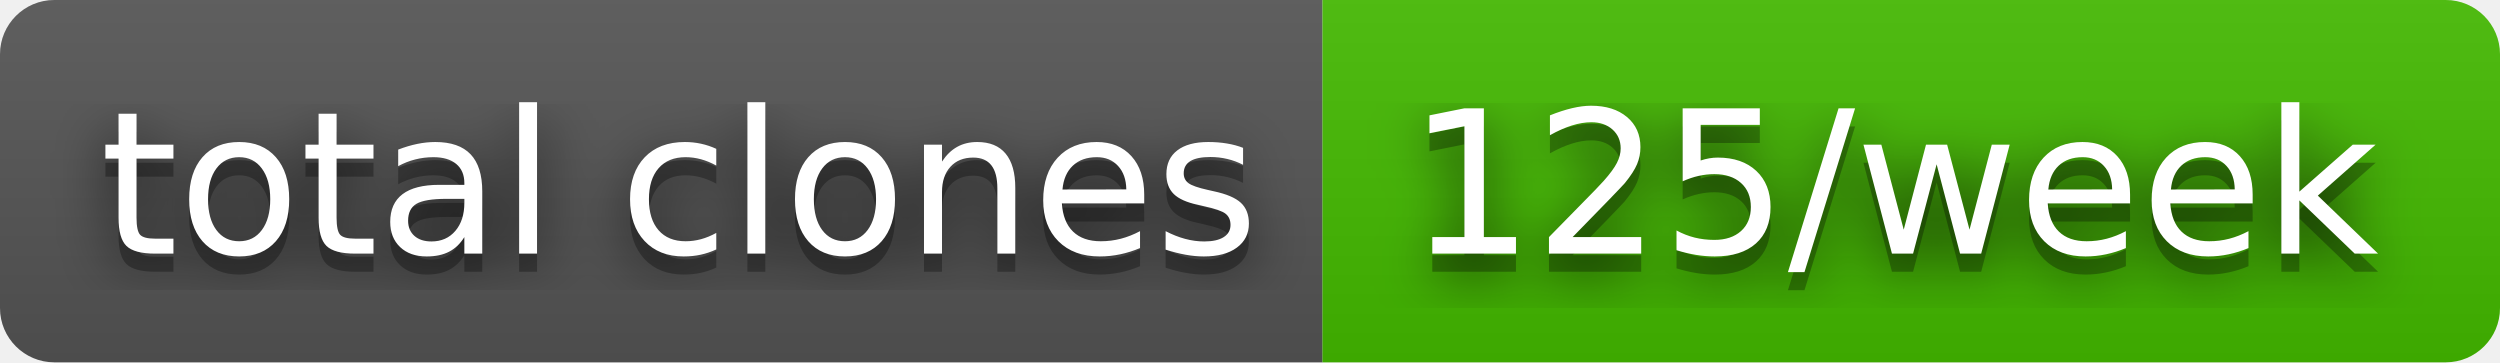
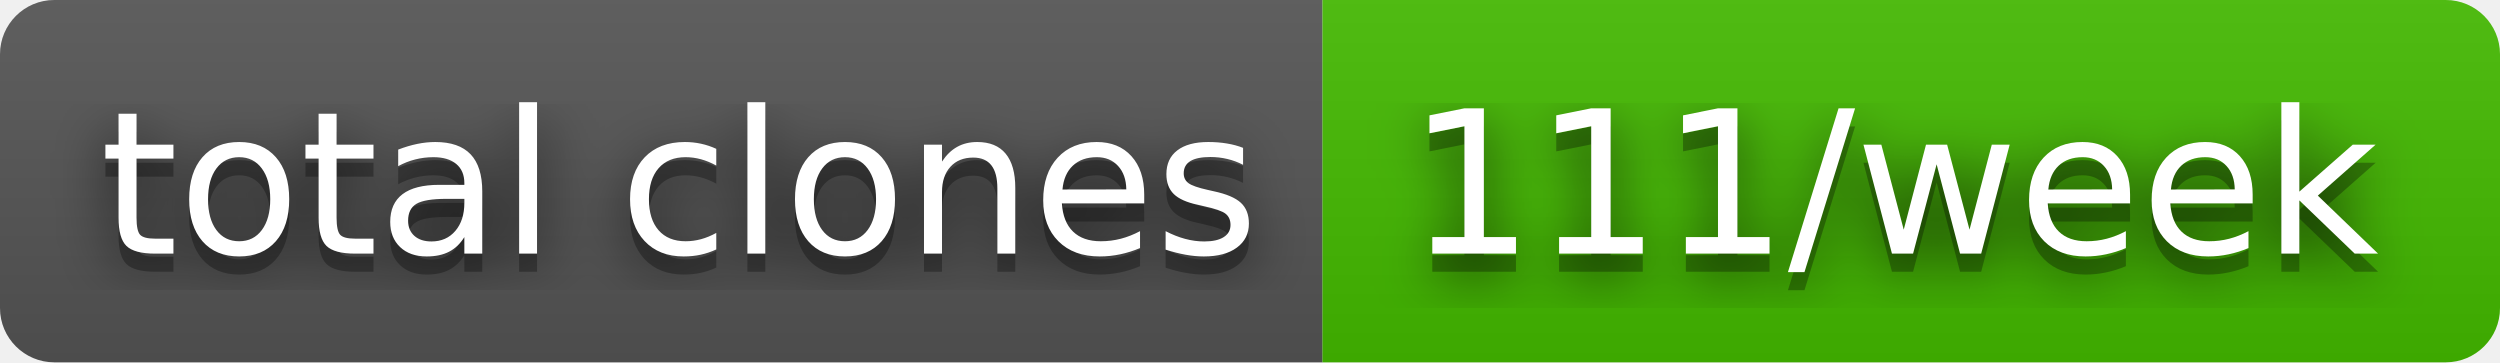
- <svg xmlns="http://www.w3.org/2000/svg" width="138" height="20" role="img" aria-label="total clones: 125/week">
+ <svg xmlns="http://www.w3.org/2000/svg" width="138" height="20" role="img" aria-label="total clones: 111/week">
  <filter id="blur">
    <feGaussianBlur stdDeviation="16" />
  </filter>
  <linearGradient id="s" x2="0" y2="100%">
    <stop offset="0" stop-color="#bbb" stop-opacity=".1" />
    <stop offset="1" stop-opacity=".1" />
  </linearGradient>
  <clipPath id="r">
    <rect width="138" height="20" rx="3" />
  </clipPath>
  <g clip-path="url(#r)">
    <rect width="73" height="20" fill="#555" />
    <rect x="73" width="65" height="20" fill="#4b0" />
    <rect width="138" height="20" fill="url(#s)" />
  </g>
  <g fill="#fff" text-anchor="middle" font-family="Verdana,Geneva,DejaVu Sans,sans-serif" text-rendering="geometricPrecision" font-size="110">
    <g transform="scale(.1)">
      <g aria-hidden="true" fill="#010101">
        <text x="375" y="150" fill-opacity=".8" filter="url(#blur)" textLength="630">total clones</text>
        <text x="375" y="150" fill-opacity=".3" textLength="630">total clones</text>
      </g>
      <text x="375" y="140" textLength="630">total clones</text>
    </g>
    <g transform="scale(.1)">
      <g aria-hidden="true" fill="#010101">
-         <text x="1045" y="150" fill-opacity=".8" filter="url(#blur)" textLength="550">125/week</text>
-         <text x="1045" y="150" fill-opacity=".3" textLength="550">125/week</text>
+         <text x="1045" y="150" fill-opacity=".8" filter="url(#blur)" textLength="550">111/week</text>
+         <text x="1045" y="150" fill-opacity=".3" textLength="550">111/week</text>
      </g>
-       <text x="1045" y="140" textLength="550">125/week</text>
+       <text x="1045" y="140" textLength="550">111/week</text>
    </g>
  </g>
</svg>
